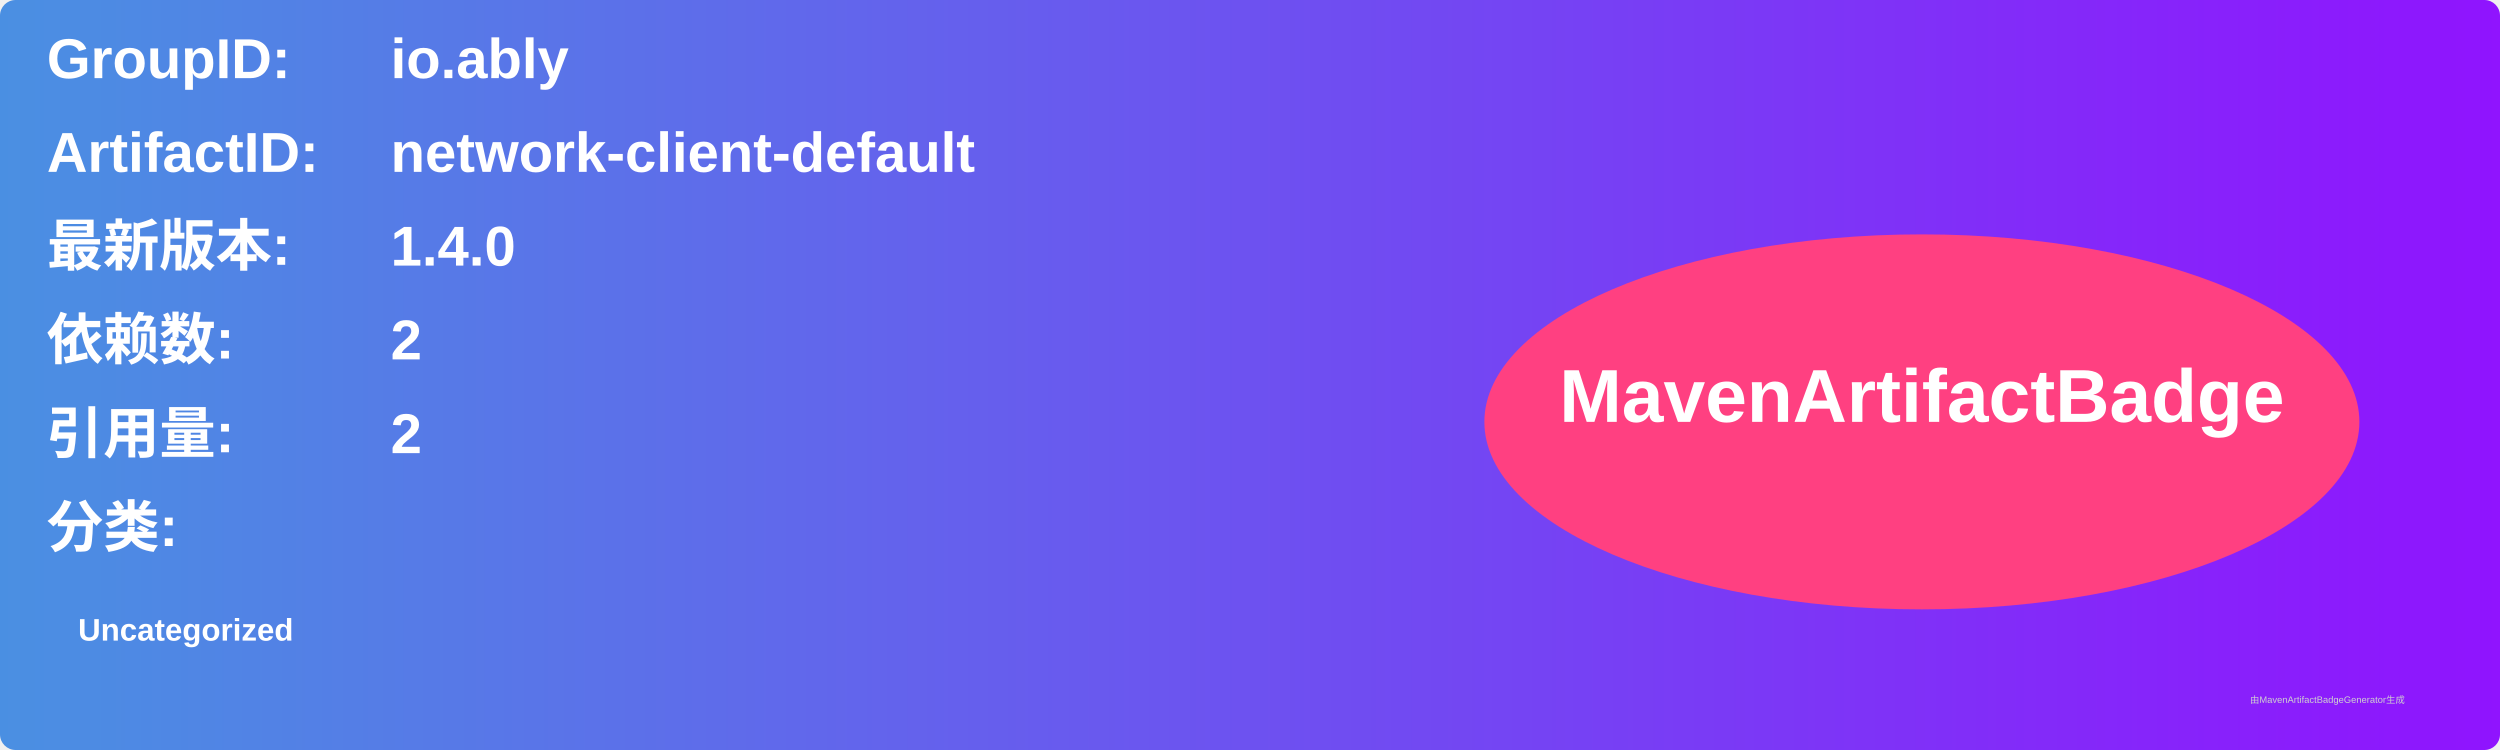
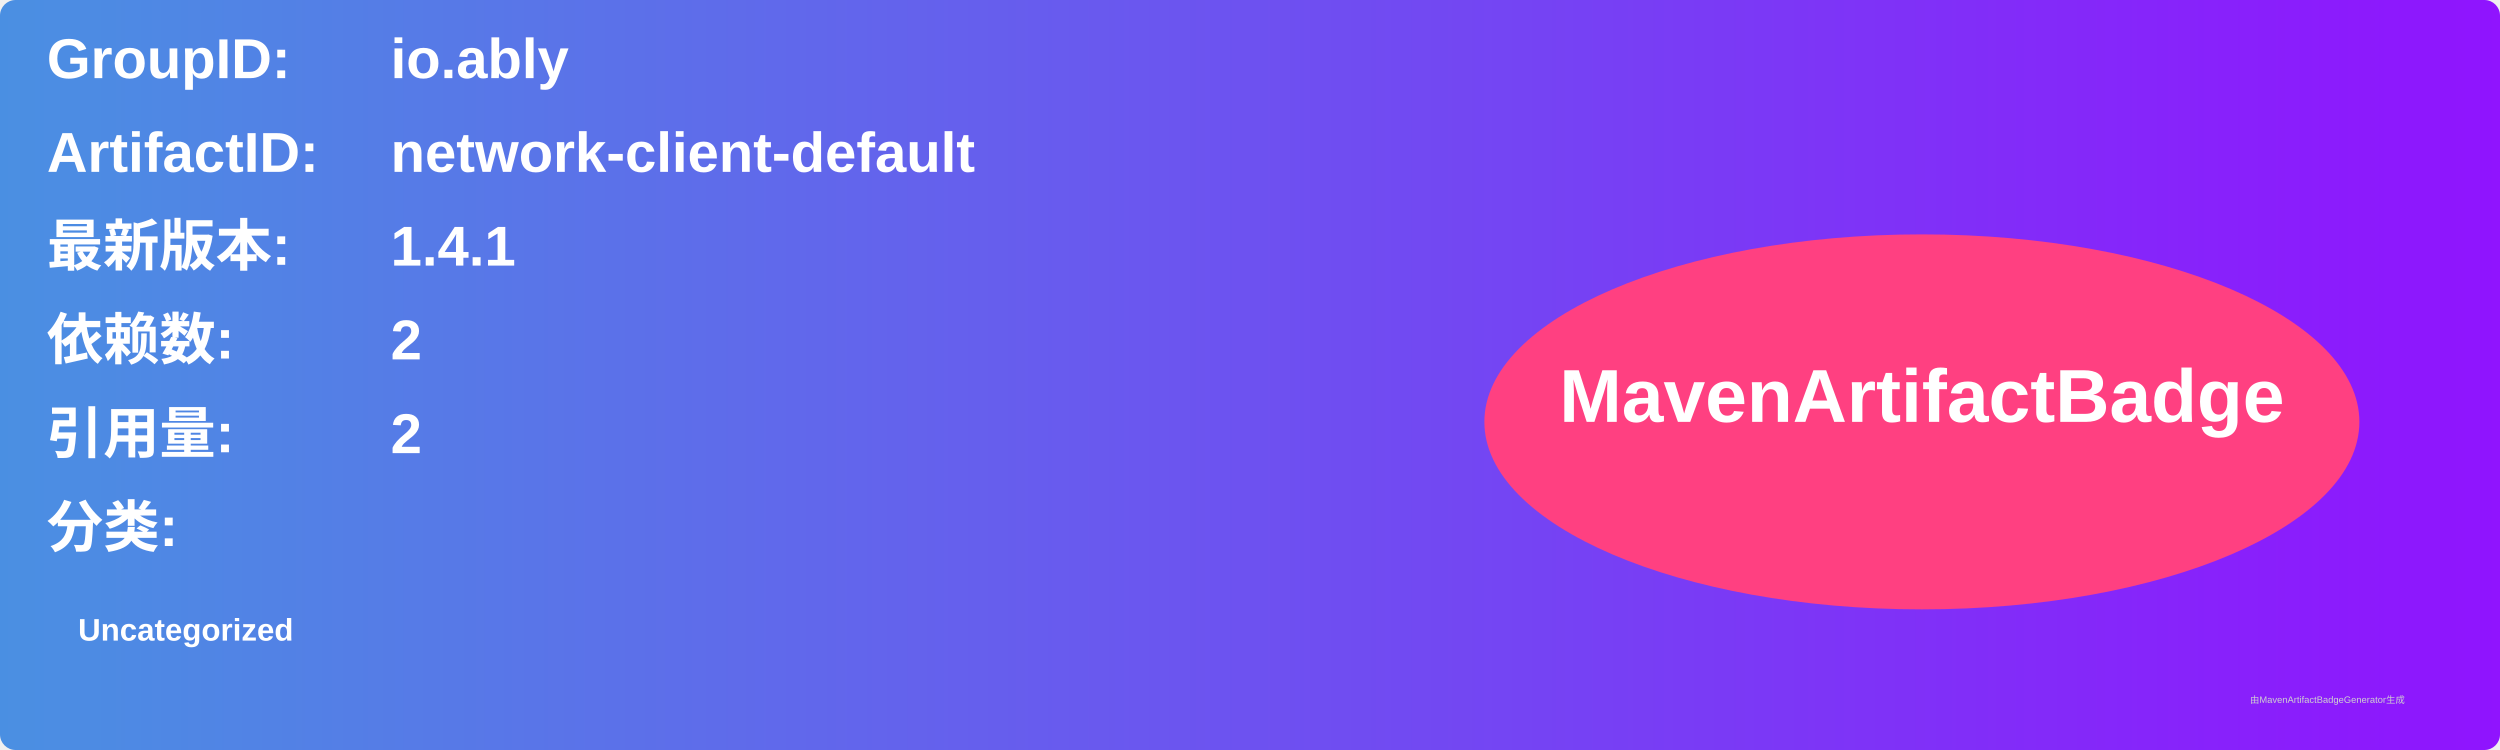
<svg xmlns="http://www.w3.org/2000/svg" width="800" height="240" viewBox="0 0 800 240">
  <linearGradient id="grad" x1="0%" y1="0%" x2="100%" y2="0%">
    <stop offset="0%" stop-color="#4a90e2" />
    <stop offset="100%" stop-color="#9013fe" />
  </linearGradient>
  <rect width="100%" height="100%" rx="5" ry="5" fill="url(#grad)" />
  <g transform="translate(15, 15)">
    <text x="0" y="10" font-family="Arial" font-size="18" fill="white" font-weight="bold" width="260">GroupID:</text>
    <text x="110" y="10" font-family="Arial" font-size="18" fill="white" font-weight="bold" width="460">io.ably</text>
    <text x="0" y="40" font-family="Arial" font-size="18" fill="white" font-weight="bold" width="260">ArtifactID:</text>
    <text x="110" y="40" font-family="Arial" font-size="18" fill="white" font-weight="bold" width="460">network-client-default</text>
    <text x="0" y="70" font-family="Arial" font-size="18" fill="white" font-weight="bold">最新版本:</text>
    <text x="110" y="70" font-family="Arial" font-size="18" fill="white" font-weight="bold">
-       <tspan font-weight="bold">1.4.0</tspan>
+       <tspan font-weight="bold">1.4.1</tspan>
    </text>
    <text x="0" y="100" font-family="Arial" font-size="18" fill="white" font-weight="bold">依赖数: </text>
    <text x="110" y="100" font-family="Arial" font-size="18" fill="white">
      <tspan font-weight="bold">2</tspan>
    </text>
    <text x="0" y="130" font-family="Arial" font-size="18" fill="white" font-weight="bold">引用量: </text>
    <text x="110" y="130" font-family="Arial" font-size="18" fill="white">
      <tspan font-weight="bold">2</tspan>
    </text>
    <text x="0" y="160" font-family="Arial" font-size="18" fill="white" font-weight="bold">分类:</text>
    <text x="10" y="190" font-family="Arial" font-size="10" fill="white">
      <tspan font-weight="bold">Uncategorized</tspan>
    </text>
    <ellipse cx="600" cy="120" rx="140" ry="60" fill="#ff4081" />
    <text x="600" y="120" text-anchor="middle" font-family="Arial" font-size="24" fill="white" font-weight="bold">MavenArtifactBadge</text>
  </g>
  <text x="720" y="225" font-family="Arial" font-size="3" fill="#d0d0d0">由MavenArtifactBadgeGenerator生成</text>
</svg>
